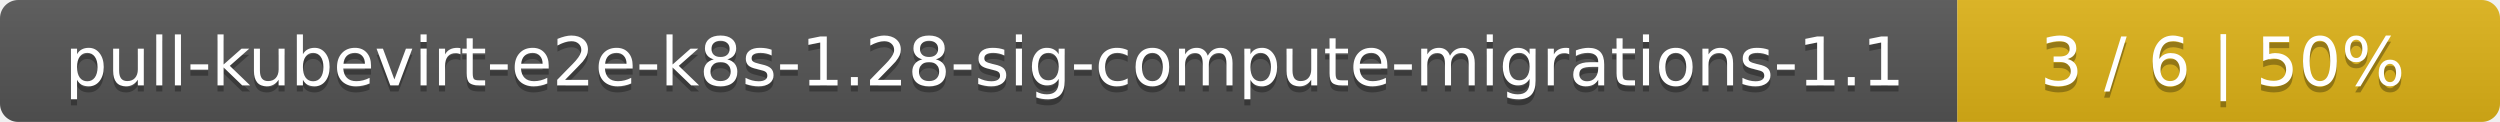
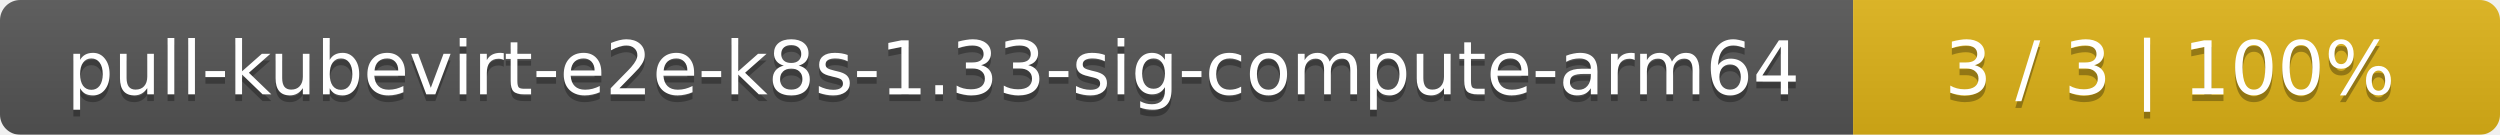
- <svg xmlns="http://www.w3.org/2000/svg" width="410" height="20">
+ <svg xmlns="http://www.w3.org/2000/svg" width="371" height="20">
  <linearGradient id="smooth" x2="0" y2="100%">
    <stop offset="0" stop-color="#bbb" stop-opacity=".1" />
    <stop offset="1" stop-opacity=".1" />
  </linearGradient>
  <mask id="round">
-     <rect width="410" height="20" rx="3" fill="#fff" />
+     <rect width="371" height="20" rx="3" fill="#fff" />
  </mask>
  <g mask="url(#round)">
-     <rect width="321" height="20" fill="#555" />
-     <rect x="321" width="89" height="20" fill="#dfb317" />
-     <rect width="410" height="20" fill="url(#smooth)" />
+     <rect width="275" height="20" fill="#555" />
+     <rect x="275" width="96" height="20" fill="#dfb317" />
+     <rect width="371" height="20" fill="url(#smooth)" />
  </g>
  <g fill="#fff" text-anchor="middle" font-family="DejaVu Sans,Verdana,Geneva,sans-serif" font-size="11">
-     <text x="161.5" y="15" fill="#010101" fill-opacity=".3">pull-kubevirt-e2e-k8s-1.28-sig-compute-migrations-1.1</text>
-     <text x="161.5" y="14">pull-kubevirt-e2e-k8s-1.28-sig-compute-migrations-1.1</text>
-     <text x="364.5" y="15" fill="#010101" fill-opacity=".3">3 / 6    |    50%</text>
-     <text x="364.5" y="14">3 / 6    |    50%</text>
+     <text x="138.5" y="15" fill="#010101" fill-opacity=".3">pull-kubevirt-e2e-k8s-1.33-sig-compute-arm64</text>
+     <text x="138.5" y="14">pull-kubevirt-e2e-k8s-1.33-sig-compute-arm64</text>
+     <text x="322" y="15" fill="#010101" fill-opacity=".3">3 / 3    |    100%</text>
+     <text x="322" y="14">3 / 3    |    100%</text>
  </g>
</svg>
